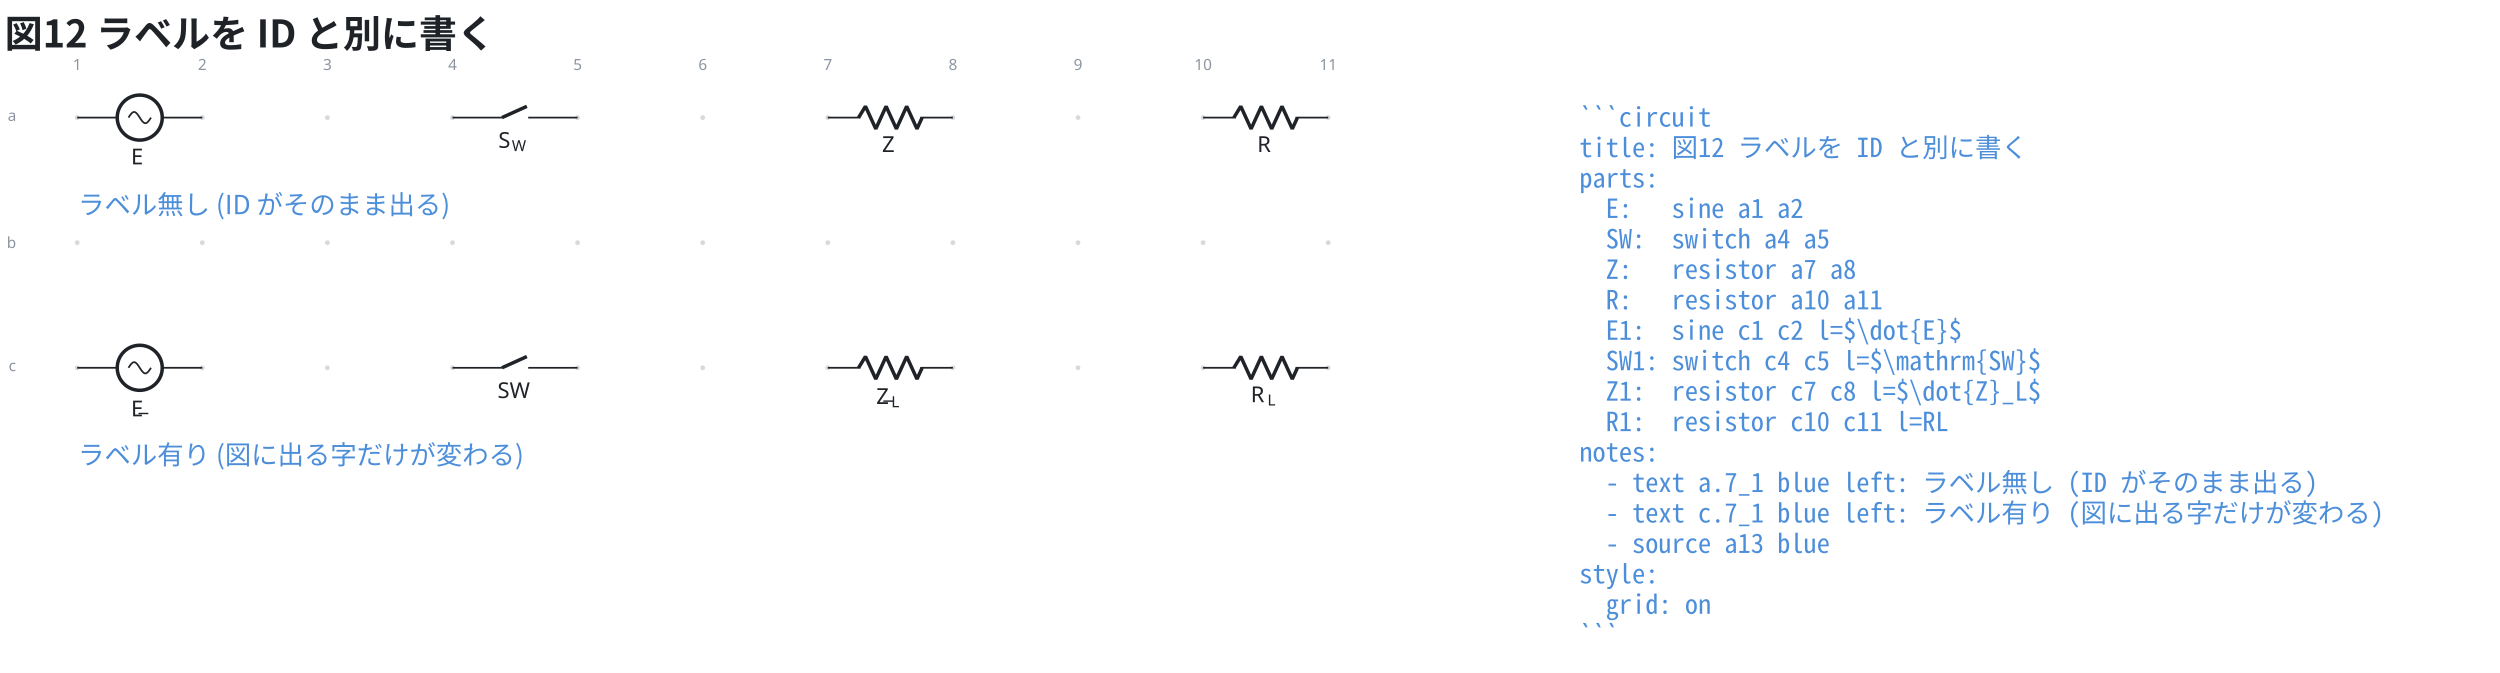
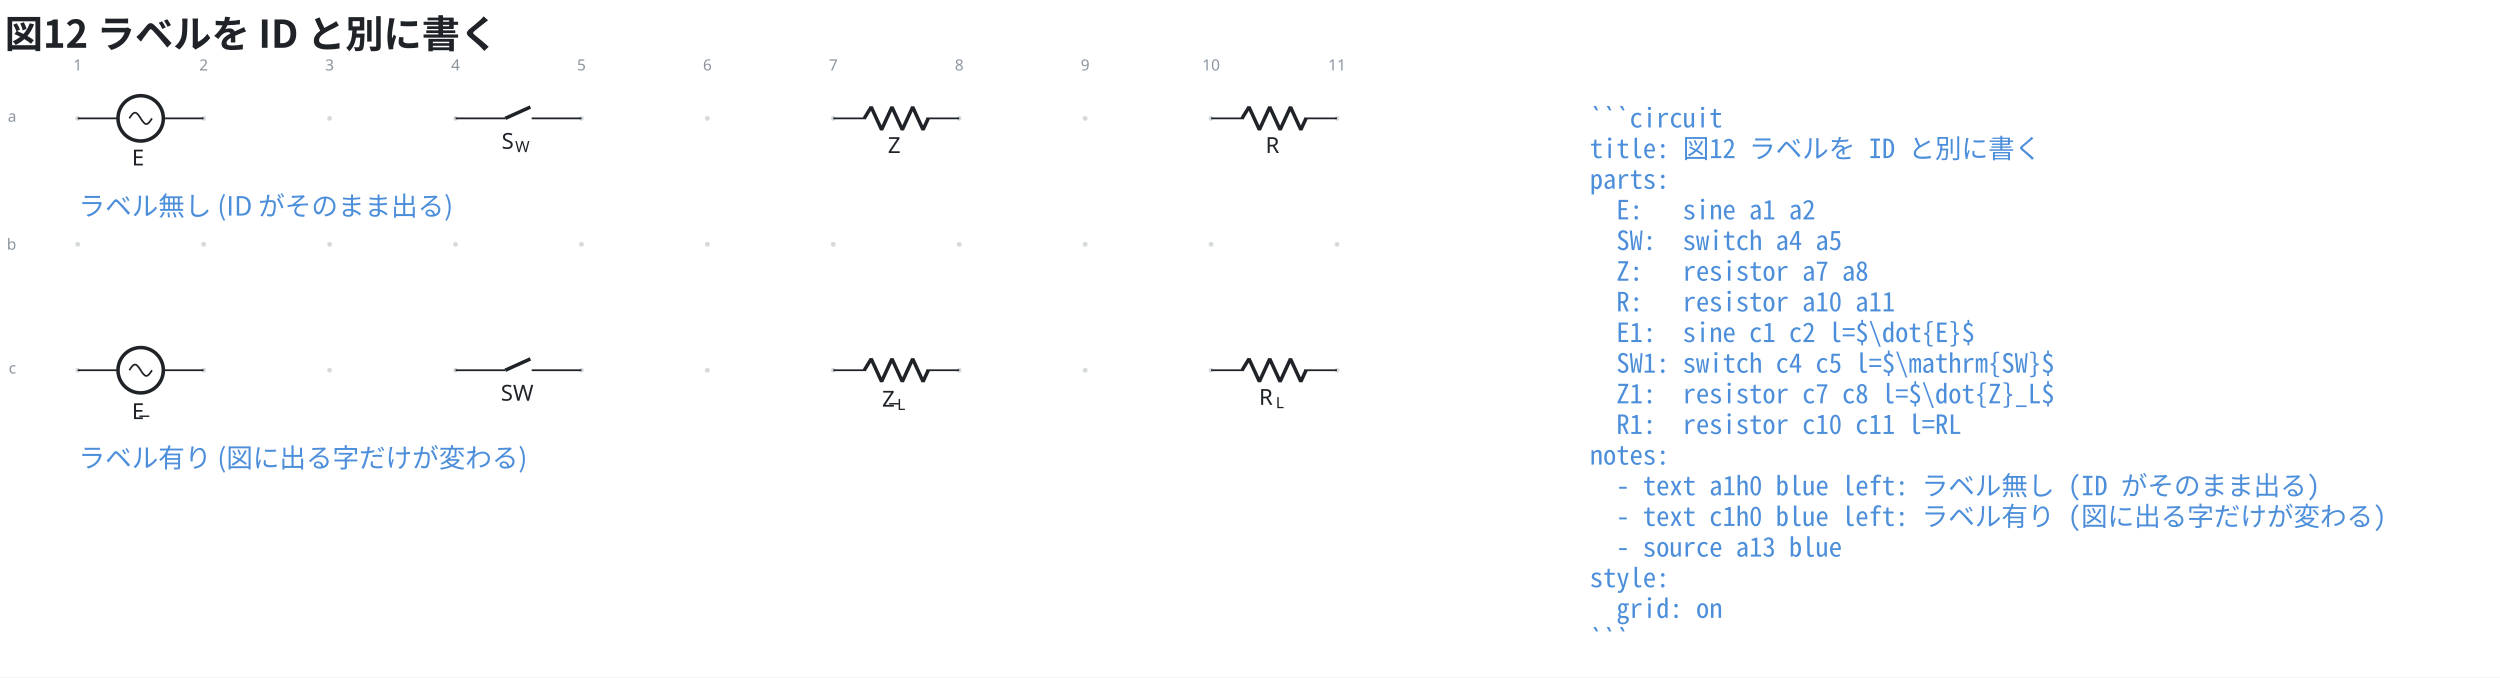
- <svg xmlns="http://www.w3.org/2000/svg" data-figure-paper="#ffffff" data-circuit-fence="0.5.0" fill="#1f2328" width="1516.249" height="408.142" viewBox="-72 -72 1137.187 306.106">
-   <rect x="-72" y="-72" width="1137.187" height="306.106" fill="#ffffff" />
+ <svg xmlns="http://www.w3.org/2000/svg" data-figure-paper="#ffffff" data-circuit-fence="0.5.0" fill="#1f2328" width="1506.272" height="408.142" viewBox="-72 -72 1129.704 306.106">
+   <rect x="-72" y="-72" width="1129.704" height="306.106" fill="#ffffff" />
  <g stroke="#1f2328" stroke-miterlimit="10" stroke-width=".8">
    <path fill="#8b949e" fill-opacity=".35" stroke="none" stroke-opacity=".35" d="M-35.787-18.511a1.1 1.1 0 1 0-2.2 0 1.1 1.1 0 0 0 2.2 0M-35.787 38.394a1.1 1.1 0 1 0-2.2 0 1.1 1.1 0 0 0 2.2 0M-35.787 95.3a1.1 1.1 0 1 0-2.2 0 1.1 1.1 0 0 0 2.2 0M21.118-18.511a1.1 1.1 0 1 0-2.2 0 1.1 1.1 0 0 0 2.2 0M21.118 38.394a1.1 1.1 0 1 0-2.2 0 1.1 1.1 0 0 0 2.2 0M21.118 95.3a1.1 1.1 0 1 0-2.2 0 1.1 1.1 0 0 0 2.2 0M78.024-18.511a1.1 1.1 0 1 0-2.2 0 1.1 1.1 0 0 0 2.2 0M78.024 38.394a1.1 1.1 0 1 0-2.2 0 1.1 1.1 0 0 0 2.2 0M78.024 95.3a1.1 1.1 0 1 0-2.2 0 1.1 1.1 0 0 0 2.2 0M134.93-18.511a1.1 1.1 0 1 0-2.2 0 1.1 1.1 0 0 0 2.2 0M134.93 38.394a1.1 1.1 0 1 0-2.2 0 1.1 1.1 0 0 0 2.2 0M134.93 95.3a1.1 1.1 0 1 0-2.2 0 1.1 1.1 0 0 0 2.2 0M191.835-18.511a1.1 1.1 0 1 0-2.2 0 1.1 1.1 0 0 0 2.2 0M191.835 38.394a1.1 1.1 0 1 0-2.2 0 1.1 1.1 0 0 0 2.2 0M191.835 95.3a1.1 1.1 0 1 0-2.2 0 1.1 1.1 0 0 0 2.2 0M248.74-18.511a1.1 1.1 0 1 0-2.2 0 1.1 1.1 0 0 0 2.2 0M248.74 38.394a1.1 1.1 0 1 0-2.2 0 1.1 1.1 0 0 0 2.2 0M248.74 95.3a1.1 1.1 0 1 0-2.2 0 1.1 1.1 0 0 0 2.2 0M305.646-18.511a1.1 1.1 0 1 0-2.2 0 1.1 1.1 0 0 0 2.2 0M305.646 38.394a1.1 1.1 0 1 0-2.2 0 1.1 1.1 0 0 0 2.2 0M305.646 95.3a1.1 1.1 0 1 0-2.2 0 1.1 1.1 0 0 0 2.2 0M362.551-18.511a1.1 1.1 0 1 0-2.2 0 1.1 1.1 0 0 0 2.2 0M362.551 38.394a1.1 1.1 0 1 0-2.2 0 1.1 1.1 0 0 0 2.2 0M362.551 95.3a1.1 1.1 0 1 0-2.2 0 1.1 1.1 0 0 0 2.2 0M419.457-18.511a1.1 1.1 0 1 0-2.2 0 1.1 1.1 0 0 0 2.2 0M419.457 38.394a1.1 1.1 0 1 0-2.2 0 1.1 1.1 0 0 0 2.2 0M419.457 95.3a1.1 1.1 0 1 0-2.2 0 1.1 1.1 0 0 0 2.2 0M476.362-18.511a1.1 1.1 0 1 0-2.2 0 1.1 1.1 0 0 0 2.2 0M476.362 38.394a1.1 1.1 0 1 0-2.2 0 1.1 1.1 0 0 0 2.2 0M476.362 95.3a1.1 1.1 0 1 0-2.2 0 1.1 1.1 0 0 0 2.2 0M533.268-18.511a1.1 1.1 0 1 0-2.2 0 1.1 1.1 0 0 0 2.2 0M533.268 38.394a1.1 1.1 0 1 0-2.2 0 1.1 1.1 0 0 0 2.2 0M533.268 95.3a1.1 1.1 0 1 0-2.2 0 1.1 1.1 0 0 0 2.2 0m-1.1 0" />
    <g fill="#8b949e" stroke="#8b949e">
      <text x="-36.887" y="-18.511" fill="#8b949e" stroke="none" font-family="cmr7" font-size="7" transform="translate(-1.993 -21.645)">1</text>
    </g>
    <g fill="#8b949e" stroke="#8b949e">
      <text x="-36.887" y="-18.511" fill="#8b949e" stroke="none" font-family="cmr7" font-size="7" transform="translate(54.912 -21.645)">2</text>
    </g>
    <g fill="#8b949e" stroke="#8b949e">
      <text x="-36.887" y="-18.511" fill="#8b949e" stroke="none" font-family="cmr7" font-size="7" transform="translate(111.818 -21.645)">3</text>
    </g>
    <g fill="#8b949e" stroke="#8b949e">
      <text x="-36.887" y="-18.511" fill="#8b949e" stroke="none" font-family="cmr7" font-size="7" transform="translate(168.723 -21.645)">4</text>
    </g>
    <g fill="#8b949e" stroke="#8b949e">
      <text x="-36.887" y="-18.511" fill="#8b949e" stroke="none" font-family="cmr7" font-size="7" transform="translate(225.629 -21.645)">5</text>
    </g>
    <g fill="#8b949e" stroke="#8b949e">
      <text x="-36.887" y="-18.511" fill="#8b949e" stroke="none" font-family="cmr7" font-size="7" transform="translate(282.534 -21.645)">6</text>
    </g>
    <g fill="#8b949e" stroke="#8b949e">
      <text x="-36.887" y="-18.511" fill="#8b949e" stroke="none" font-family="cmr7" font-size="7" transform="translate(339.44 -21.645)">7</text>
    </g>
    <g fill="#8b949e" stroke="#8b949e">
      <text x="-36.887" y="-18.511" fill="#8b949e" stroke="none" font-family="cmr7" font-size="7" transform="translate(396.345 -21.645)">8</text>
    </g>
    <g fill="#8b949e" stroke="#8b949e">
      <text x="-36.887" y="-18.511" fill="#8b949e" stroke="none" font-family="cmr7" font-size="7" transform="translate(453.25 -21.645)">9</text>
    </g>
    <g fill="#8b949e" stroke="#8b949e">
      <text x="-36.887" y="-18.511" fill="#8b949e" stroke="none" font-family="cmr7" font-size="7" transform="translate(508.163 -21.645)">10</text>
    </g>
    <g fill="#8b949e" stroke="#8b949e">
      <text x="-36.887" y="-18.511" fill="#8b949e" stroke="none" font-family="cmr7" font-size="7" transform="translate(565.069 -21.645)">11</text>
    </g>
    <g fill="#8b949e" stroke="#8b949e">
      <text x="-36.887" y="-18.511" fill="#8b949e" stroke="none" font-family="cmr7" font-size="7" transform="translate(-31.62 1.507)">a</text>
    </g>
    <g fill="#8b949e" stroke="#8b949e">
      <text x="-36.887" y="-18.511" fill="#8b949e" stroke="none" font-family="cmr7" font-size="7" transform="translate(-32.05 59.336)">b</text>
    </g>
    <g fill="#8b949e" stroke="#8b949e">
      <text x="-36.887" y="-18.511" fill="#8b949e" stroke="none" font-family="cmr7" font-size="7" transform="translate(-31.189 115.318)">c</text>
    </g>
    <path fill="none" d="M-36.887-18.511h.4m-.4 0h18.21m20.486 0h18.21m-.401 0h.4" />
    <g stroke-width="1.6">
      <path fill="none" d="M-8.434-28.754c-5.658 0-10.243 4.586-10.243 10.243S-14.092-8.268-8.434-8.268c5.657 0 10.243-4.586 10.243-10.243S-2.777-28.754-8.434-28.754Zm0 10.243" />
    </g>
    <text x="-36.887" y="-18.511" stroke="none" font-family="cmmi10" font-size="10" transform="translate(24.474 21.282)">E</text>
    <path fill="none" d="M-13.556-18.511c.835-1.311 1.634-2.56 2.56-2.56.928 0 1.727 1.249 2.562 2.56s1.633 2.56 2.56 2.56 1.726-1.25 2.56-2.56M133.83-18.511h.4m-.401 0h22.478m11.95 0h22.478m-.4 0h.4" />
    <g stroke-width="1.6">
      <path fill="none" d="m156.307-18.511 11.353-5.122" />
    </g>
    <g stroke="none">
      <text x="-36.887" y="-18.511" font-family="cmmi10" font-size="10" transform="translate(191.555 13.77)">S</text>
      <text x="-30.755" y="-17.011" font-family="cmmi7" font-size="7" transform="translate(191.555 13.77)">W</text>
    </g>
    <path fill="none" d="M304.546-18.511h.4m-.4 0h14.795m27.315 0h14.795m-.4 0h.4" />
    <g stroke-linejoin="bevel" stroke-width="1.6">
      <path fill="none" d="m318.541-18.511 3.143-5.122 4.686 10.243 4.686-10.243 4.685 10.243 4.686-10.243 4.686 10.243 2.343-5.121" />
    </g>
    <text x="-36.887" y="-18.511" stroke="none" font-family="cmmi10" font-size="10" transform="translate(366.115 15.648)">Z</text>
    <path fill="none" d="M475.262-18.511h.4m-.4 0h14.796m27.314 0h14.796m-.4 0h.4" />
    <g stroke-linejoin="bevel" stroke-width="1.6">
      <path fill="none" d="m489.258-18.511 3.142-5.122 4.686 10.243 4.686-10.243 4.686 10.243 4.686-10.243 4.685 10.243 2.343-5.121" />
    </g>
    <text x="-36.887" y="-18.511" stroke="none" font-family="cmmi10" font-size="10" transform="translate(536.767 15.648)">R</text>
    <path fill="none" d="M-36.887 95.3h.4m-.4 0h18.21m20.486 0h18.21m-.401 0h.4" />
    <g stroke-width="1.6">
      <path fill="none" d="M-8.434 85.057c-5.658 0-10.243 4.586-10.243 10.243s4.585 10.243 10.243 10.243c5.657 0 10.243-4.586 10.243-10.243S-2.777 85.057-8.434 85.057Zm0 10.243" />
    </g>
    <g stroke="none" font-size="10">
      <text x="-33.464" y="-21.039" font-family="cmr10" transform="translate(24.474 135.9)">_</text>
      <text x="-36.887" y="-18.511" font-family="cmmi10" transform="translate(24.474 135.9)">E</text>
    </g>
    <path fill="none" d="M-13.556 95.3c.835-1.311 1.634-2.56 2.56-2.56.928 0 1.727 1.249 2.562 2.56s1.633 2.56 2.56 2.56 1.726-1.25 2.56-2.56M133.83 95.3h.4m-.401 0h22.478m11.95 0h22.478m-.4 0h.4" />
    <g stroke-width="1.6">
      <path fill="none" d="m156.307 95.3 11.353-5.122" />
    </g>
    <text x="-36.887" y="-18.511" stroke="none" font-family="cmr10" font-size="10" transform="translate(191.183 127.581)">SW</text>
    <path fill="none" d="M304.546 95.3h.4m-.4 0h14.795m27.315 0h14.795m-.4 0h.4" />
    <g stroke-linejoin="bevel" stroke-width="1.6">
      <path fill="none" d="m318.541 95.3 3.143-5.122 4.686 10.243 4.686-10.243 4.685 10.243 4.686-10.243 4.686 10.243 2.343-5.121" />
    </g>
    <g stroke="none">
      <text x="-33.672" y="-21.039" font-family="cmr10" font-size="10" transform="translate(363.48 130.266)">_</text>
      <text x="-36.887" y="-18.511" font-family="cmmi10" font-size="10" transform="translate(363.48 130.266)">Z</text>
      <text x="-30.061" y="-17.011" font-family="cmmi7" font-size="7" transform="translate(363.48 130.266)">L</text>
    </g>
    <path fill="none" d="M475.262 95.3h.4m-.4 0h14.796m27.314 0h14.796m-.4 0h.4" />
    <g stroke-linejoin="bevel" stroke-width="1.6">
      <path fill="none" d="m489.258 95.3 3.142-5.122 4.686 10.243 4.686-10.243 4.686 10.243 4.686-10.243 4.685 10.243 2.343-5.121" />
    </g>
    <g stroke="none">
      <text x="-36.887" y="-18.511" font-family="cmmi10" font-size="10" transform="translate(533.813 129.46)">R</text>
      <text x="-29.294" y="-17.011" font-family="cmmi7" font-size="7" transform="translate(533.813 129.46)">L</text>
    </g>
    <g>
      <text x="-36.887" y="-18.511" fill="#4c8eda" stroke="none" font-family="'Noto Sans CJK JP','Noto Sans JP','Hiragino Sans','Yu Gothic',sans-serif" font-size="12" transform="translate(.4 43.934)">ラベル無し (ID がそのまま出る)</text>
    </g>
    <g>
      <text x="-36.887" y="-18.511" fill="#4c8eda" stroke="none" font-family="'Noto Sans CJK JP','Noto Sans JP','Hiragino Sans','Yu Gothic',sans-serif" font-size="12" transform="translate(.4 157.745)">ラベル有り (図に出る字だけが変わる)</text>
    </g>
    <g>
      <text x="-36.887" y="-18.511" fill="#4c8eda" stroke="none" font-family="'Noto Sans Mono CJK JP',ui-monospace,'SFMono-Regular',Consolas,'Liberation Mono',monospace" font-size="12" transform="translate(683.266 4.1)" xml:space="preserve">```circuit</text>
    </g>
    <g>
      <text x="-36.887" y="-18.511" fill="#4c8eda" stroke="none" font-family="'Noto Sans Mono CJK JP',ui-monospace,'SFMono-Regular',Consolas,'Liberation Mono',monospace" font-size="12" transform="translate(683.266 17.956)" xml:space="preserve">title: 図12 ラベルを ID と別に書く</text>
    </g>
    <g>
      <text x="-36.887" y="-18.511" fill="#4c8eda" stroke="none" font-family="'Noto Sans Mono CJK JP',ui-monospace,'SFMono-Regular',Consolas,'Liberation Mono',monospace" font-size="12" transform="translate(683.266 31.813)" xml:space="preserve">parts:</text>
    </g>
    <g>
      <text x="-36.887" y="-18.511" fill="#4c8eda" stroke="none" font-family="'Noto Sans Mono CJK JP',ui-monospace,'SFMono-Regular',Consolas,'Liberation Mono',monospace" font-size="12" transform="translate(683.266 45.641)" xml:space="preserve">  E:   sine a1 a2</text>
    </g>
    <g>
      <text x="-36.887" y="-18.511" fill="#4c8eda" stroke="none" font-family="'Noto Sans Mono CJK JP',ui-monospace,'SFMono-Regular',Consolas,'Liberation Mono',monospace" font-size="12" transform="translate(683.266 59.498)" xml:space="preserve">  SW:  switch a4 a5</text>
    </g>
    <g>
      <text x="-36.887" y="-18.511" fill="#4c8eda" stroke="none" font-family="'Noto Sans Mono CJK JP',ui-monospace,'SFMono-Regular',Consolas,'Liberation Mono',monospace" font-size="12" transform="translate(683.266 73.354)" xml:space="preserve">  Z:   resistor a7 a8</text>
    </g>
    <g>
      <text x="-36.887" y="-18.511" fill="#4c8eda" stroke="none" font-family="'Noto Sans Mono CJK JP',ui-monospace,'SFMono-Regular',Consolas,'Liberation Mono',monospace" font-size="12" transform="translate(683.266 87.21)" xml:space="preserve">  R:   resistor a10 a11</text>
    </g>
    <g>
      <text x="-36.887" y="-18.511" fill="#4c8eda" stroke="none" font-family="'Noto Sans Mono CJK JP',ui-monospace,'SFMono-Regular',Consolas,'Liberation Mono',monospace" font-size="12" transform="translate(683.266 101.067)" xml:space="preserve">  E1:  sine c1 c2 l=$\dot{E}$</text>
    </g>
    <g>
      <text x="-36.887" y="-18.511" fill="#4c8eda" stroke="none" font-family="'Noto Sans Mono CJK JP',ui-monospace,'SFMono-Regular',Consolas,'Liberation Mono',monospace" font-size="12" transform="translate(683.266 114.924)" xml:space="preserve">  SW1: switch c4 c5 l=$\mathrm{SW}$</text>
    </g>
    <g>
      <text x="-36.887" y="-18.511" fill="#4c8eda" stroke="none" font-family="'Noto Sans Mono CJK JP',ui-monospace,'SFMono-Regular',Consolas,'Liberation Mono',monospace" font-size="12" transform="translate(683.266 128.751)" xml:space="preserve">  Z1:  resistor c7 c8 l=$\dot{Z}_L$</text>
    </g>
    <g>
      <text x="-36.887" y="-18.511" fill="#4c8eda" stroke="none" font-family="'Noto Sans Mono CJK JP',ui-monospace,'SFMono-Regular',Consolas,'Liberation Mono',monospace" font-size="12" transform="translate(683.266 142.608)" xml:space="preserve">  R1:  resistor c10 c11 l=RL</text>
    </g>
    <g>
      <text x="-36.887" y="-18.511" fill="#4c8eda" stroke="none" font-family="'Noto Sans Mono CJK JP',ui-monospace,'SFMono-Regular',Consolas,'Liberation Mono',monospace" font-size="12" transform="translate(683.266 156.464)" xml:space="preserve">notes:</text>
    </g>
    <g>
-       <text x="-36.887" y="-18.511" fill="#4c8eda" stroke="none" font-family="'Noto Sans Mono CJK JP',ui-monospace,'SFMono-Regular',Consolas,'Liberation Mono',monospace" font-size="12" transform="translate(683.266 170.32)" xml:space="preserve">  - text a.7_1 blue left: ラベル無し (ID がそのまま出る)</text>
+       <text x="-36.887" y="-18.511" fill="#4c8eda" stroke="none" font-family="'Noto Sans Mono CJK JP',ui-monospace,'SFMono-Regular',Consolas,'Liberation Mono',monospace" font-size="12" transform="translate(683.266 170.32)" xml:space="preserve">  - text a1h0 blue left: ラベル無し (ID がそのまま出る)</text>
    </g>
    <g>
-       <text x="-36.887" y="-18.511" fill="#4c8eda" stroke="none" font-family="'Noto Sans Mono CJK JP',ui-monospace,'SFMono-Regular',Consolas,'Liberation Mono',monospace" font-size="12" transform="translate(683.266 184.177)" xml:space="preserve">  - text c.7_1 blue left: ラベル有り (図に出る字だけが変わる)</text>
+       <text x="-36.887" y="-18.511" fill="#4c8eda" stroke="none" font-family="'Noto Sans Mono CJK JP',ui-monospace,'SFMono-Regular',Consolas,'Liberation Mono',monospace" font-size="12" transform="translate(683.266 184.177)" xml:space="preserve">  - text c1h0 blue left: ラベル有り (図に出る字だけが変わる)</text>
    </g>
    <g>
      <text x="-36.887" y="-18.511" fill="#4c8eda" stroke="none" font-family="'Noto Sans Mono CJK JP',ui-monospace,'SFMono-Regular',Consolas,'Liberation Mono',monospace" font-size="12" transform="translate(683.266 198.034)" xml:space="preserve">  - source a13 blue</text>
    </g>
    <g>
      <text x="-36.887" y="-18.511" fill="#4c8eda" stroke="none" font-family="'Noto Sans Mono CJK JP',ui-monospace,'SFMono-Regular',Consolas,'Liberation Mono',monospace" font-size="12" transform="translate(683.266 211.862)" xml:space="preserve">style:</text>
    </g>
    <g>
      <text x="-36.887" y="-18.511" fill="#4c8eda" stroke="none" font-family="'Noto Sans Mono CJK JP',ui-monospace,'SFMono-Regular',Consolas,'Liberation Mono',monospace" font-size="12" transform="translate(683.266 225.718)" xml:space="preserve">  grid: on</text>
    </g>
    <g>
      <text x="-36.887" y="-18.511" fill="#4c8eda" stroke="none" font-family="'Noto Sans Mono CJK JP',ui-monospace,'SFMono-Regular',Consolas,'Liberation Mono',monospace" font-size="12" transform="translate(683.266 239.575)" xml:space="preserve">```</text>
    </g>
    <g>
      <text x="-36.887" y="-18.511" fill="#1f2328" stroke="none" font-family="'Noto Sans CJK JP','Noto Sans JP','Hiragino Sans','Yu Gothic',sans-serif" font-size="17.28" transform="translate(-32.983 -31.889)" font-weight="bold">図12 ラベルを ID と別に書く</text>
    </g>
  </g>
</svg>
